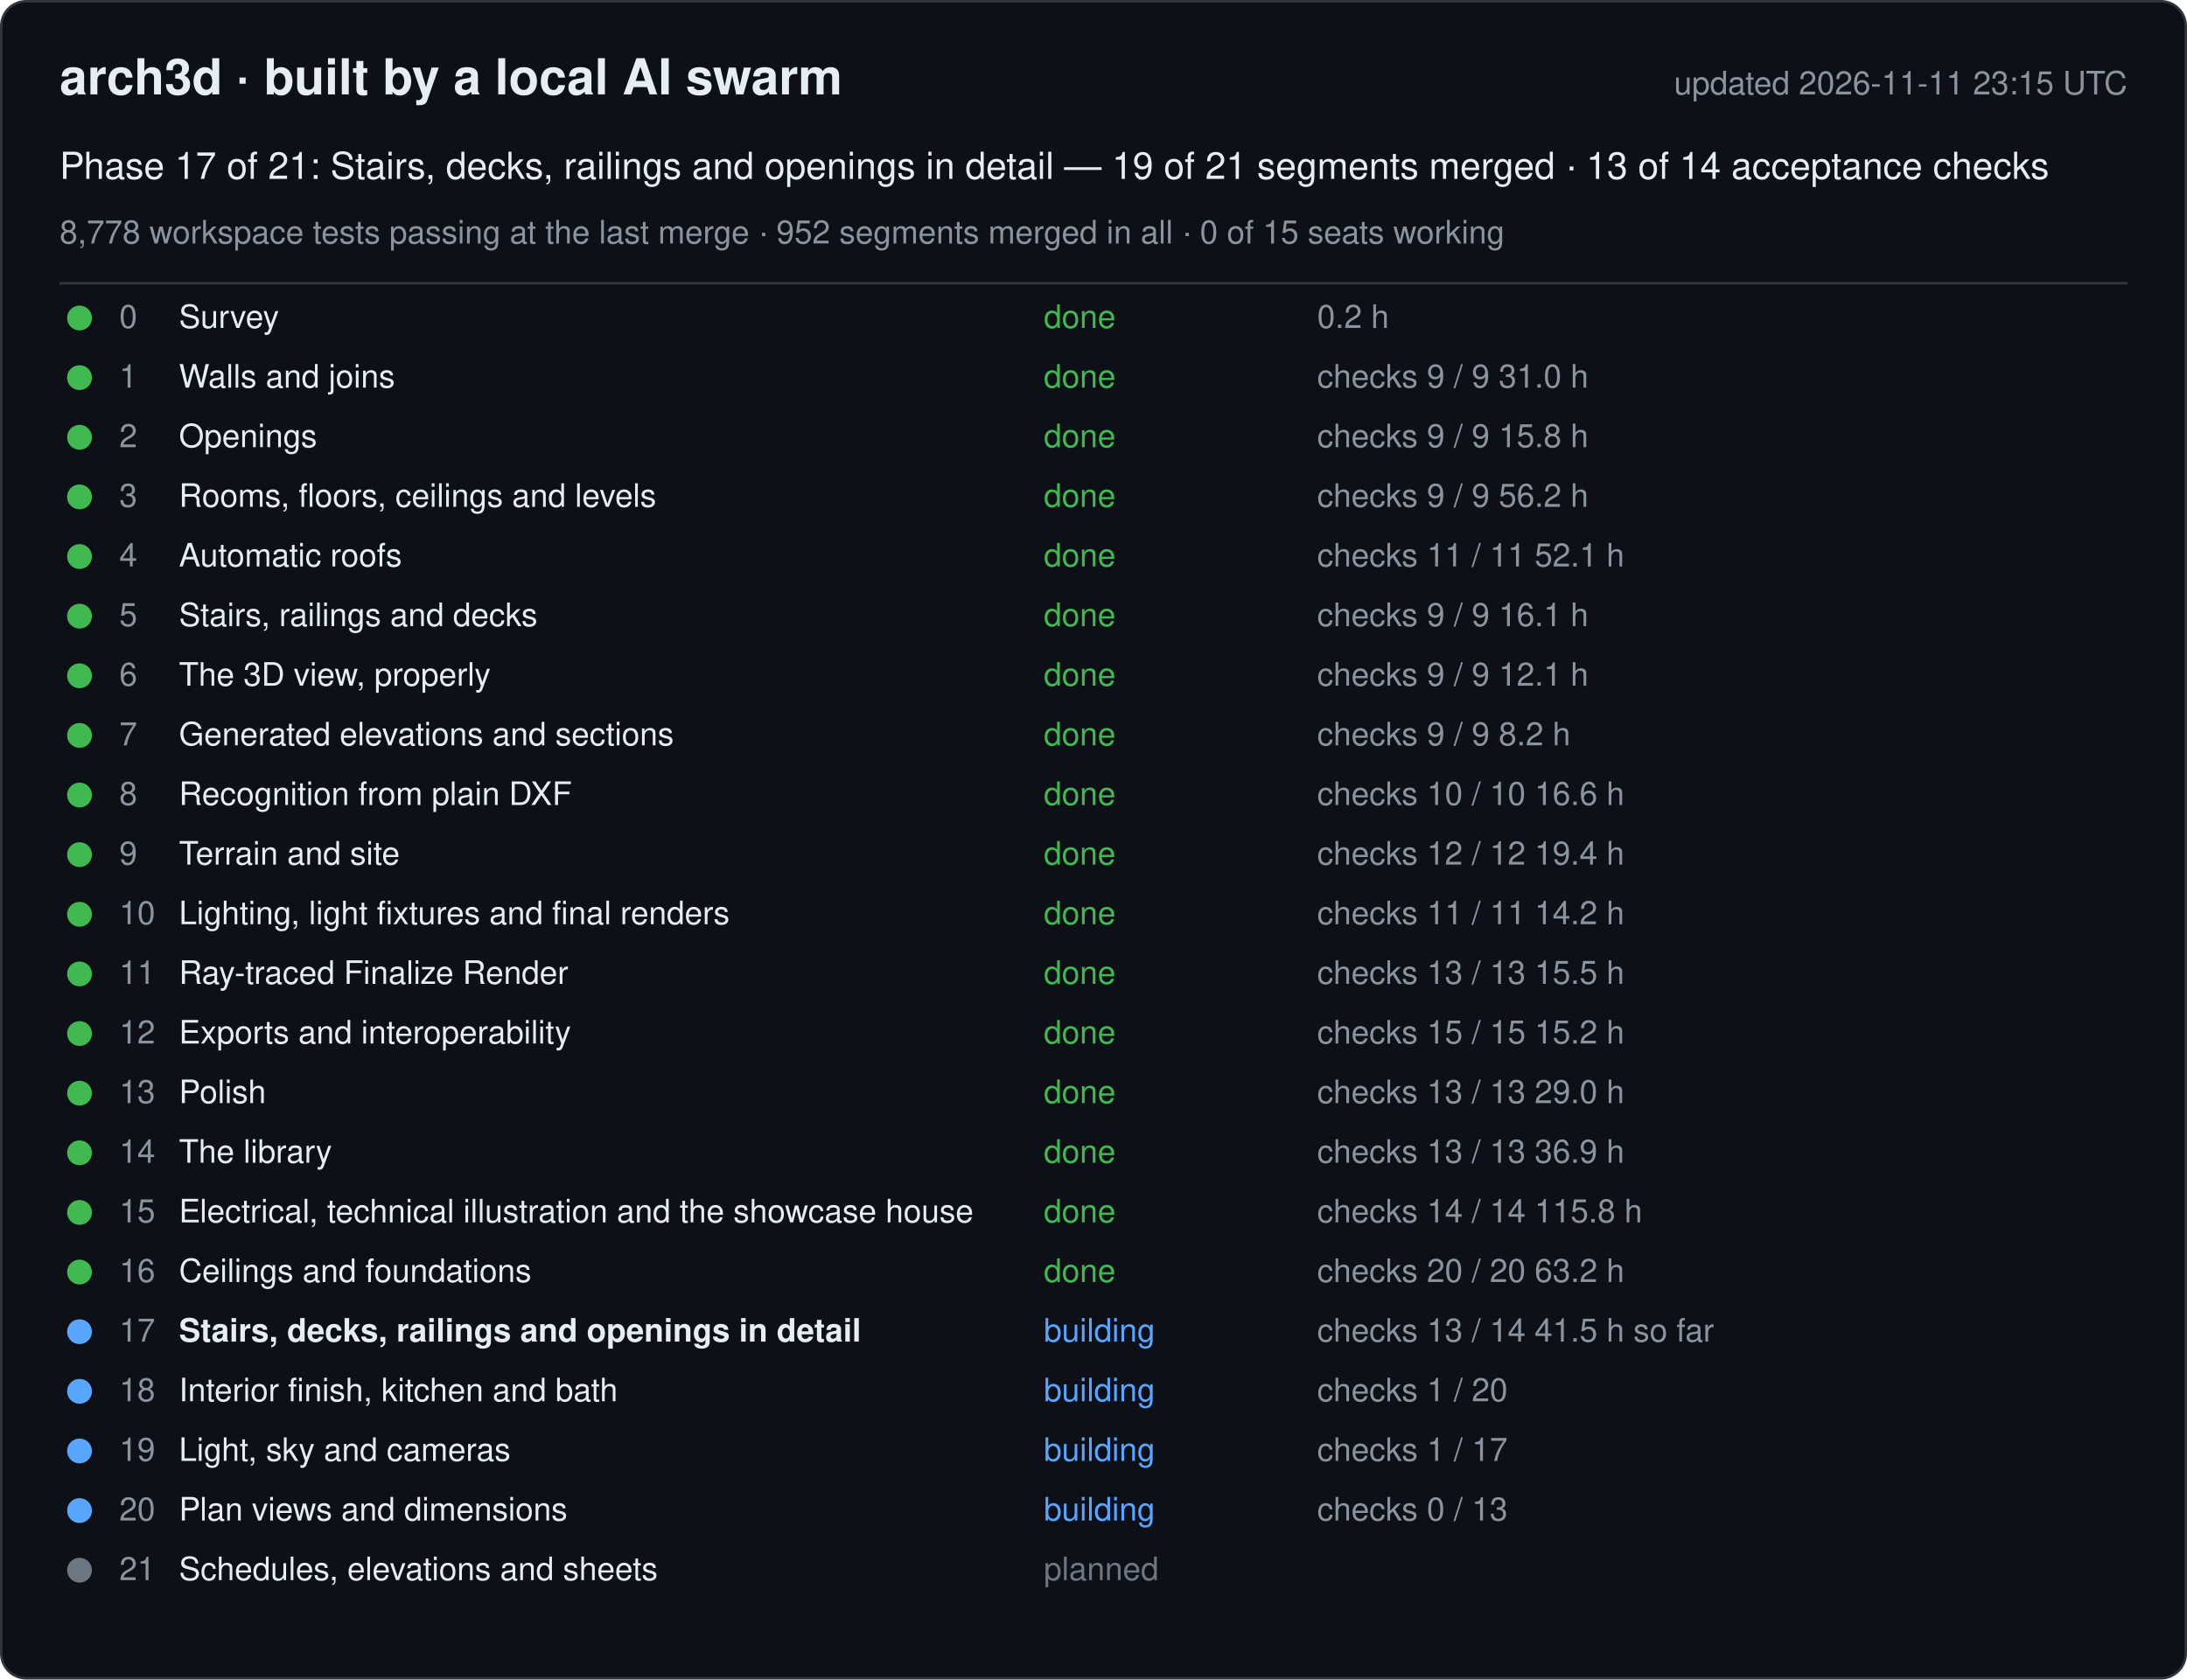
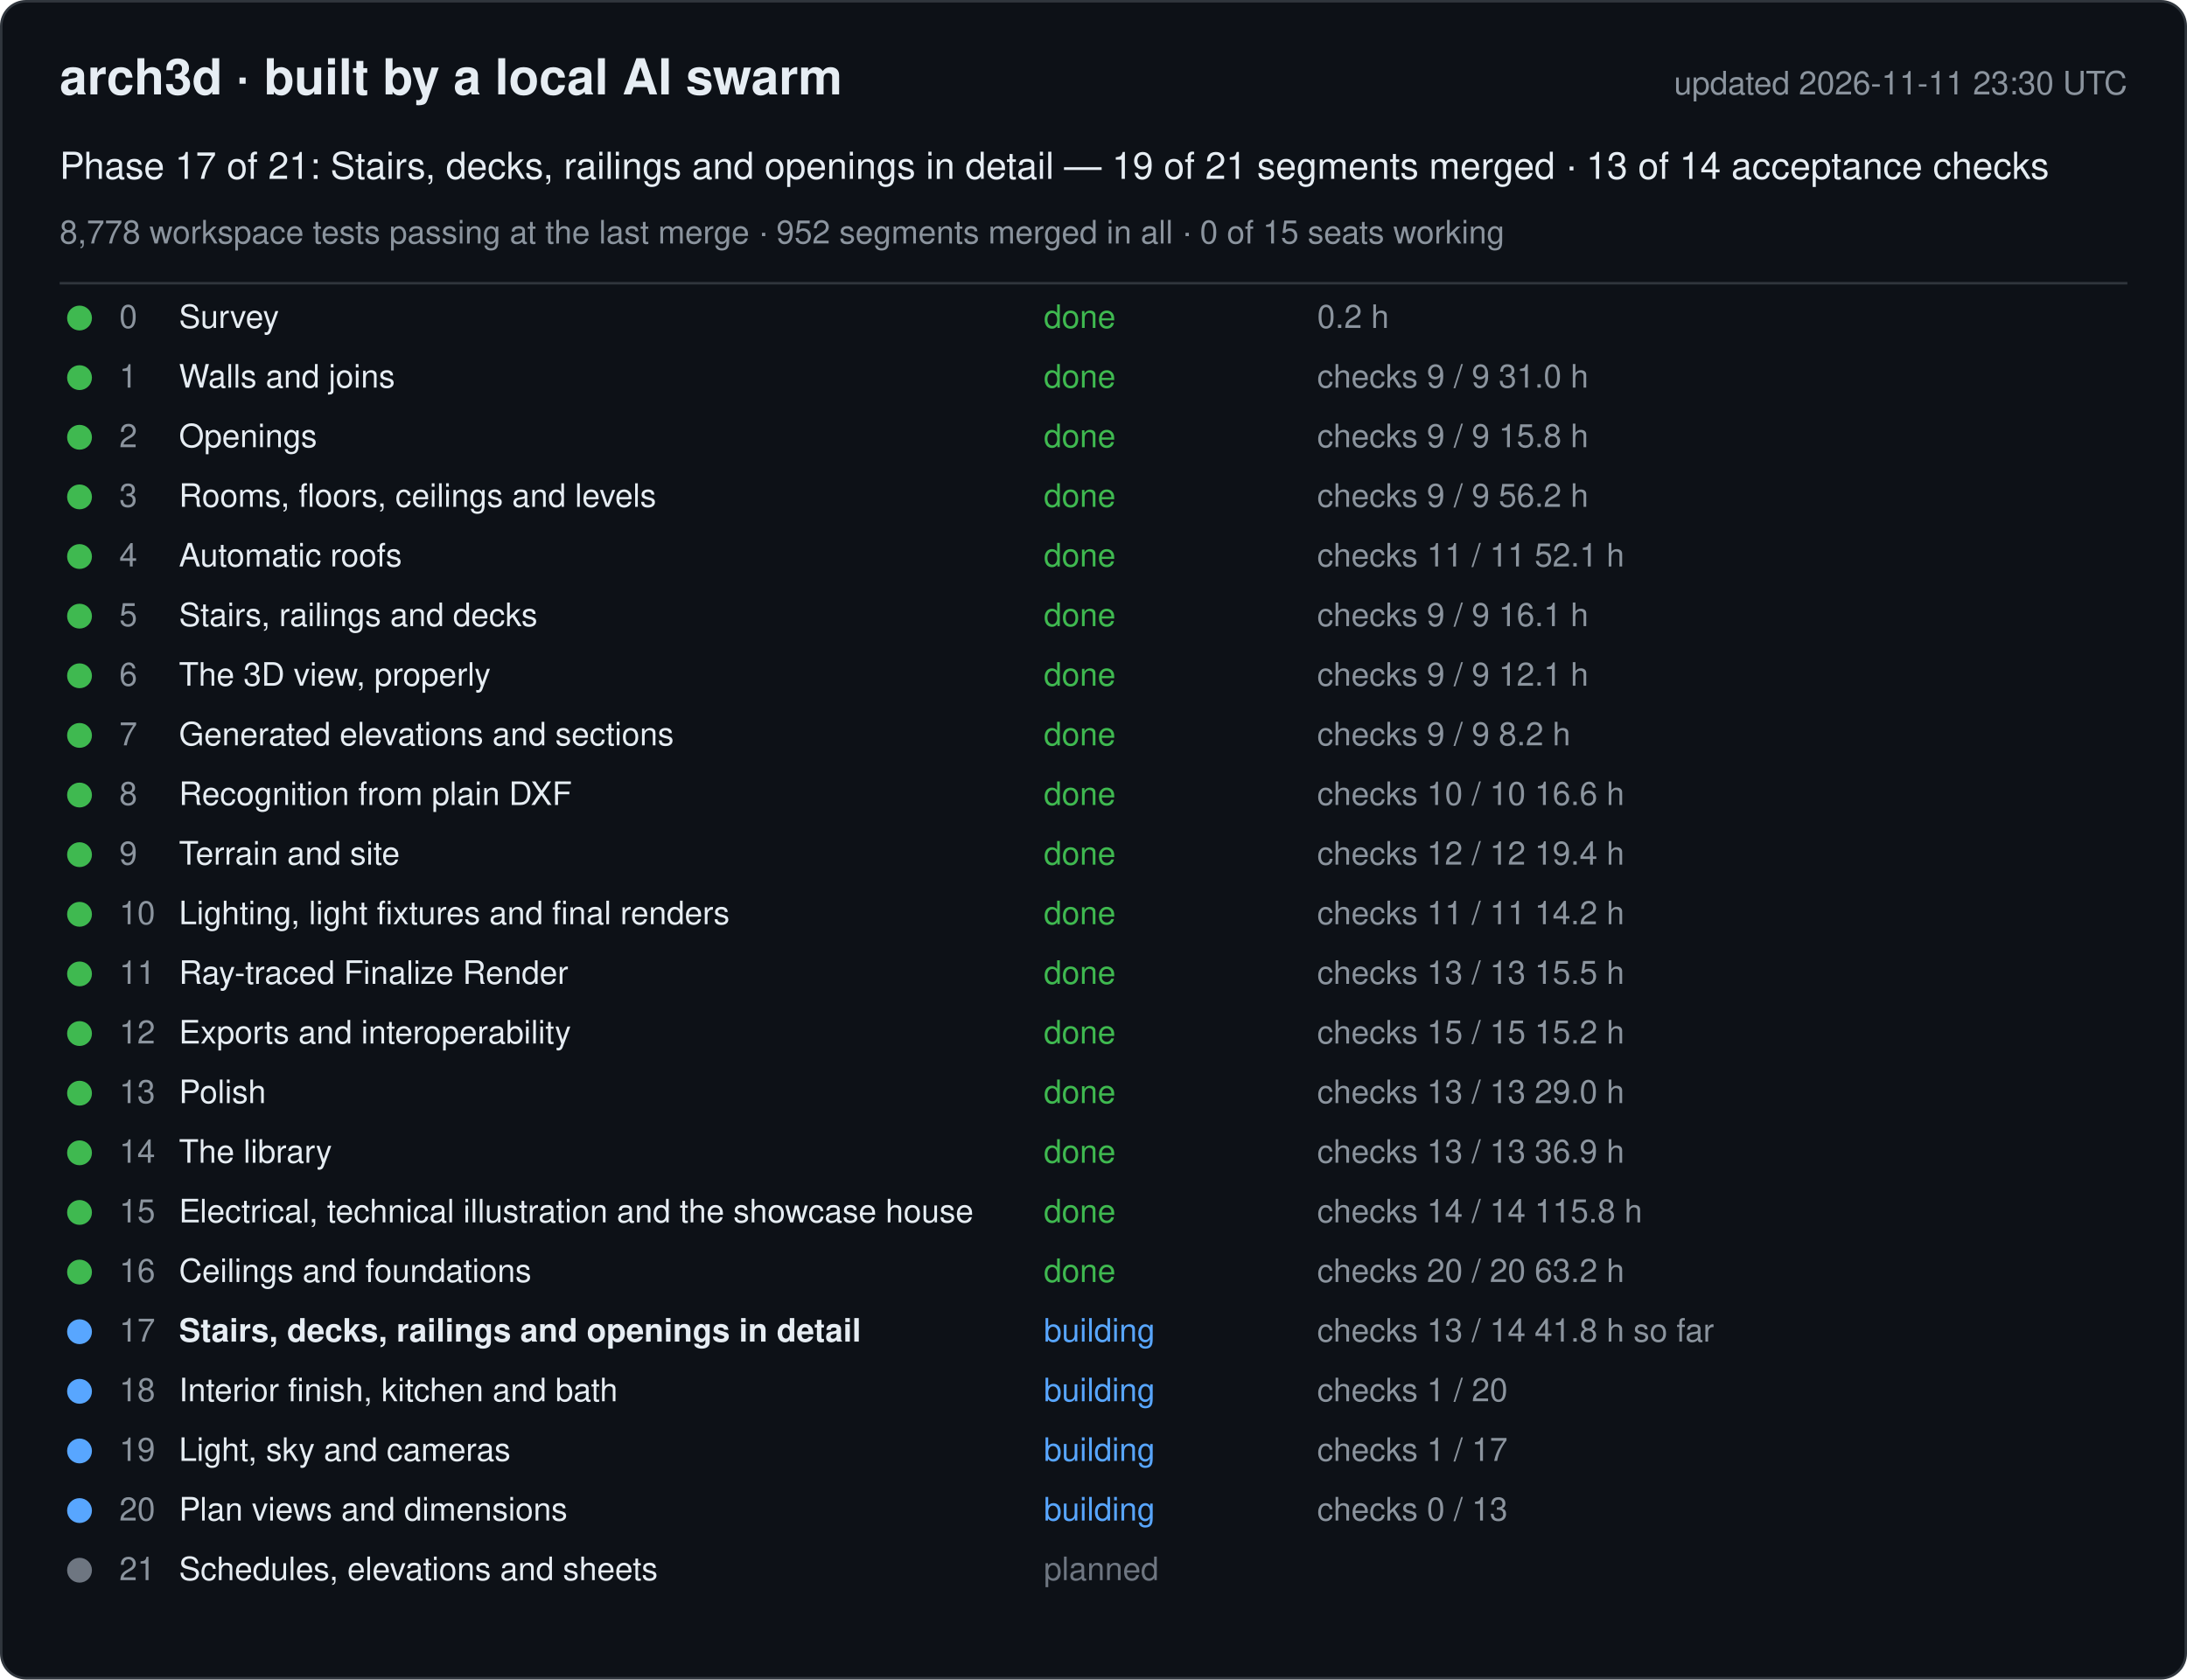
<svg xmlns="http://www.w3.org/2000/svg" width="880" height="676" viewBox="0 0 880 676" font-family="-apple-system, Segoe UI, Helvetica, Arial, sans-serif">
  <rect x="0.5" y="0.5" width="879" height="675" rx="10" fill="#0d1117" stroke="#30363d" />
  <text x="24" y="38" font-size="20" font-weight="600" fill="#e6edf3">arch3d · built by a local AI swarm</text>
-   <text x="856" y="38" font-size="13" fill="#8b949e" text-anchor="end">updated 2026-11-11 23:15 UTC</text>
+   <text x="856" y="38" font-size="13" fill="#8b949e" text-anchor="end">updated 2026-11-11 23:30 UTC</text>
  <text x="24" y="72" font-size="15" fill="#e6edf3">Phase 17 of 21: Stairs, decks, railings and openings in detail — 19 of 21 segments merged · 13 of 14 acceptance checks</text>
  <text x="24" y="98" font-size="13" fill="#8b949e">8,778 workspace tests passing at the last merge · 952 segments merged in all · 0 of 15 seats working</text>
  <line x1="24" y1="114" x2="856" y2="114" stroke="#30363d" />
  <g data-phase="0">
    <circle cx="32" cy="128" r="5" fill="#3fb950" />
    <text x="48" y="132" font-size="13" fill="#8b949e">0</text>
    <text x="72" y="132" font-size="13" fill="#e6edf3">Survey</text>
    <text x="420" y="132" font-size="13" fill="#3fb950">done</text>
    <text x="530" y="132" font-size="13" fill="#8b949e">0.2 h</text>
  </g>
  <g data-phase="1">
    <circle cx="32" cy="152" r="5" fill="#3fb950" />
    <text x="48" y="156" font-size="13" fill="#8b949e">1</text>
    <text x="72" y="156" font-size="13" fill="#e6edf3">Walls and joins</text>
    <text x="420" y="156" font-size="13" fill="#3fb950">done</text>
    <text x="530" y="156" font-size="13" fill="#8b949e">checks 9 / 9   31.0 h</text>
  </g>
  <g data-phase="2">
    <circle cx="32" cy="176" r="5" fill="#3fb950" />
    <text x="48" y="180" font-size="13" fill="#8b949e">2</text>
    <text x="72" y="180" font-size="13" fill="#e6edf3">Openings</text>
    <text x="420" y="180" font-size="13" fill="#3fb950">done</text>
    <text x="530" y="180" font-size="13" fill="#8b949e">checks 9 / 9   15.8 h</text>
  </g>
  <g data-phase="3">
    <circle cx="32" cy="200" r="5" fill="#3fb950" />
    <text x="48" y="204" font-size="13" fill="#8b949e">3</text>
    <text x="72" y="204" font-size="13" fill="#e6edf3">Rooms, floors, ceilings and levels</text>
    <text x="420" y="204" font-size="13" fill="#3fb950">done</text>
    <text x="530" y="204" font-size="13" fill="#8b949e">checks 9 / 9   56.2 h</text>
  </g>
  <g data-phase="4">
    <circle cx="32" cy="224" r="5" fill="#3fb950" />
    <text x="48" y="228" font-size="13" fill="#8b949e">4</text>
    <text x="72" y="228" font-size="13" fill="#e6edf3">Automatic roofs</text>
    <text x="420" y="228" font-size="13" fill="#3fb950">done</text>
    <text x="530" y="228" font-size="13" fill="#8b949e">checks 11 / 11   52.1 h</text>
  </g>
  <g data-phase="5">
    <circle cx="32" cy="248" r="5" fill="#3fb950" />
    <text x="48" y="252" font-size="13" fill="#8b949e">5</text>
    <text x="72" y="252" font-size="13" fill="#e6edf3">Stairs, railings and decks</text>
    <text x="420" y="252" font-size="13" fill="#3fb950">done</text>
    <text x="530" y="252" font-size="13" fill="#8b949e">checks 9 / 9   16.1 h</text>
  </g>
  <g data-phase="6">
    <circle cx="32" cy="272" r="5" fill="#3fb950" />
    <text x="48" y="276" font-size="13" fill="#8b949e">6</text>
    <text x="72" y="276" font-size="13" fill="#e6edf3">The 3D view, properly</text>
    <text x="420" y="276" font-size="13" fill="#3fb950">done</text>
    <text x="530" y="276" font-size="13" fill="#8b949e">checks 9 / 9   12.1 h</text>
  </g>
  <g data-phase="7">
    <circle cx="32" cy="296" r="5" fill="#3fb950" />
    <text x="48" y="300" font-size="13" fill="#8b949e">7</text>
    <text x="72" y="300" font-size="13" fill="#e6edf3">Generated elevations and sections</text>
    <text x="420" y="300" font-size="13" fill="#3fb950">done</text>
    <text x="530" y="300" font-size="13" fill="#8b949e">checks 9 / 9   8.2 h</text>
  </g>
  <g data-phase="8">
    <circle cx="32" cy="320" r="5" fill="#3fb950" />
    <text x="48" y="324" font-size="13" fill="#8b949e">8</text>
    <text x="72" y="324" font-size="13" fill="#e6edf3">Recognition from plain DXF</text>
    <text x="420" y="324" font-size="13" fill="#3fb950">done</text>
    <text x="530" y="324" font-size="13" fill="#8b949e">checks 10 / 10   16.6 h</text>
  </g>
  <g data-phase="9">
    <circle cx="32" cy="344" r="5" fill="#3fb950" />
    <text x="48" y="348" font-size="13" fill="#8b949e">9</text>
    <text x="72" y="348" font-size="13" fill="#e6edf3">Terrain and site</text>
    <text x="420" y="348" font-size="13" fill="#3fb950">done</text>
    <text x="530" y="348" font-size="13" fill="#8b949e">checks 12 / 12   19.4 h</text>
  </g>
  <g data-phase="10">
    <circle cx="32" cy="368" r="5" fill="#3fb950" />
    <text x="48" y="372" font-size="13" fill="#8b949e">10</text>
    <text x="72" y="372" font-size="13" fill="#e6edf3">Lighting, light fixtures and final renders</text>
    <text x="420" y="372" font-size="13" fill="#3fb950">done</text>
    <text x="530" y="372" font-size="13" fill="#8b949e">checks 11 / 11   14.2 h</text>
  </g>
  <g data-phase="11">
    <circle cx="32" cy="392" r="5" fill="#3fb950" />
    <text x="48" y="396" font-size="13" fill="#8b949e">11</text>
    <text x="72" y="396" font-size="13" fill="#e6edf3">Ray-traced Finalize Render</text>
    <text x="420" y="396" font-size="13" fill="#3fb950">done</text>
    <text x="530" y="396" font-size="13" fill="#8b949e">checks 13 / 13   15.5 h</text>
  </g>
  <g data-phase="12">
    <circle cx="32" cy="416" r="5" fill="#3fb950" />
    <text x="48" y="420" font-size="13" fill="#8b949e">12</text>
    <text x="72" y="420" font-size="13" fill="#e6edf3">Exports and interoperability</text>
    <text x="420" y="420" font-size="13" fill="#3fb950">done</text>
    <text x="530" y="420" font-size="13" fill="#8b949e">checks 15 / 15   15.2 h</text>
  </g>
  <g data-phase="13">
    <circle cx="32" cy="440" r="5" fill="#3fb950" />
    <text x="48" y="444" font-size="13" fill="#8b949e">13</text>
    <text x="72" y="444" font-size="13" fill="#e6edf3">Polish</text>
    <text x="420" y="444" font-size="13" fill="#3fb950">done</text>
    <text x="530" y="444" font-size="13" fill="#8b949e">checks 13 / 13   29.0 h</text>
  </g>
  <g data-phase="14">
    <circle cx="32" cy="464" r="5" fill="#3fb950" />
    <text x="48" y="468" font-size="13" fill="#8b949e">14</text>
    <text x="72" y="468" font-size="13" fill="#e6edf3">The library</text>
    <text x="420" y="468" font-size="13" fill="#3fb950">done</text>
    <text x="530" y="468" font-size="13" fill="#8b949e">checks 13 / 13   36.9 h</text>
  </g>
  <g data-phase="15">
    <circle cx="32" cy="488" r="5" fill="#3fb950" />
    <text x="48" y="492" font-size="13" fill="#8b949e">15</text>
    <text x="72" y="492" font-size="13" fill="#e6edf3">Electrical, technical illustration and the showcase house</text>
    <text x="420" y="492" font-size="13" fill="#3fb950">done</text>
    <text x="530" y="492" font-size="13" fill="#8b949e">checks 14 / 14   115.8 h</text>
  </g>
  <g data-phase="16">
    <circle cx="32" cy="512" r="5" fill="#3fb950" />
    <text x="48" y="516" font-size="13" fill="#8b949e">16</text>
    <text x="72" y="516" font-size="13" fill="#e6edf3">Ceilings and foundations</text>
    <text x="420" y="516" font-size="13" fill="#3fb950">done</text>
    <text x="530" y="516" font-size="13" fill="#8b949e">checks 20 / 20   63.2 h</text>
  </g>
  <g data-phase="17">
    <circle cx="32" cy="536" r="5" fill="#58a6ff" />
    <text x="48" y="540" font-size="13" fill="#8b949e">17</text>
    <text x="72" y="540" font-size="13" fill="#e6edf3" font-weight="600">Stairs, decks, railings and openings in detail</text>
    <text x="420" y="540" font-size="13" fill="#58a6ff">building</text>
-     <text x="530" y="540" font-size="13" fill="#8b949e">checks 13 / 14   41.5 h so far</text>
+     <text x="530" y="540" font-size="13" fill="#8b949e">checks 13 / 14   41.8 h so far</text>
  </g>
  <g data-phase="18">
    <circle cx="32" cy="560" r="5" fill="#58a6ff" />
    <text x="48" y="564" font-size="13" fill="#8b949e">18</text>
    <text x="72" y="564" font-size="13" fill="#e6edf3">Interior finish, kitchen and bath</text>
    <text x="420" y="564" font-size="13" fill="#58a6ff">building</text>
    <text x="530" y="564" font-size="13" fill="#8b949e">checks 1 / 20</text>
  </g>
  <g data-phase="19">
    <circle cx="32" cy="584" r="5" fill="#58a6ff" />
    <text x="48" y="588" font-size="13" fill="#8b949e">19</text>
    <text x="72" y="588" font-size="13" fill="#e6edf3">Light, sky and cameras</text>
    <text x="420" y="588" font-size="13" fill="#58a6ff">building</text>
    <text x="530" y="588" font-size="13" fill="#8b949e">checks 1 / 17</text>
  </g>
  <g data-phase="20">
    <circle cx="32" cy="608" r="5" fill="#58a6ff" />
    <text x="48" y="612" font-size="13" fill="#8b949e">20</text>
    <text x="72" y="612" font-size="13" fill="#e6edf3">Plan views and dimensions</text>
    <text x="420" y="612" font-size="13" fill="#58a6ff">building</text>
    <text x="530" y="612" font-size="13" fill="#8b949e">checks 0 / 13</text>
  </g>
  <g data-phase="21">
    <circle cx="32" cy="632" r="5" fill="#6e7681" />
    <text x="48" y="636" font-size="13" fill="#8b949e">21</text>
    <text x="72" y="636" font-size="13" fill="#e6edf3">Schedules, elevations and sheets</text>
    <text x="420" y="636" font-size="13" fill="#6e7681">planned</text>
    <text x="530" y="636" font-size="13" fill="#8b949e" />
  </g>
</svg>
